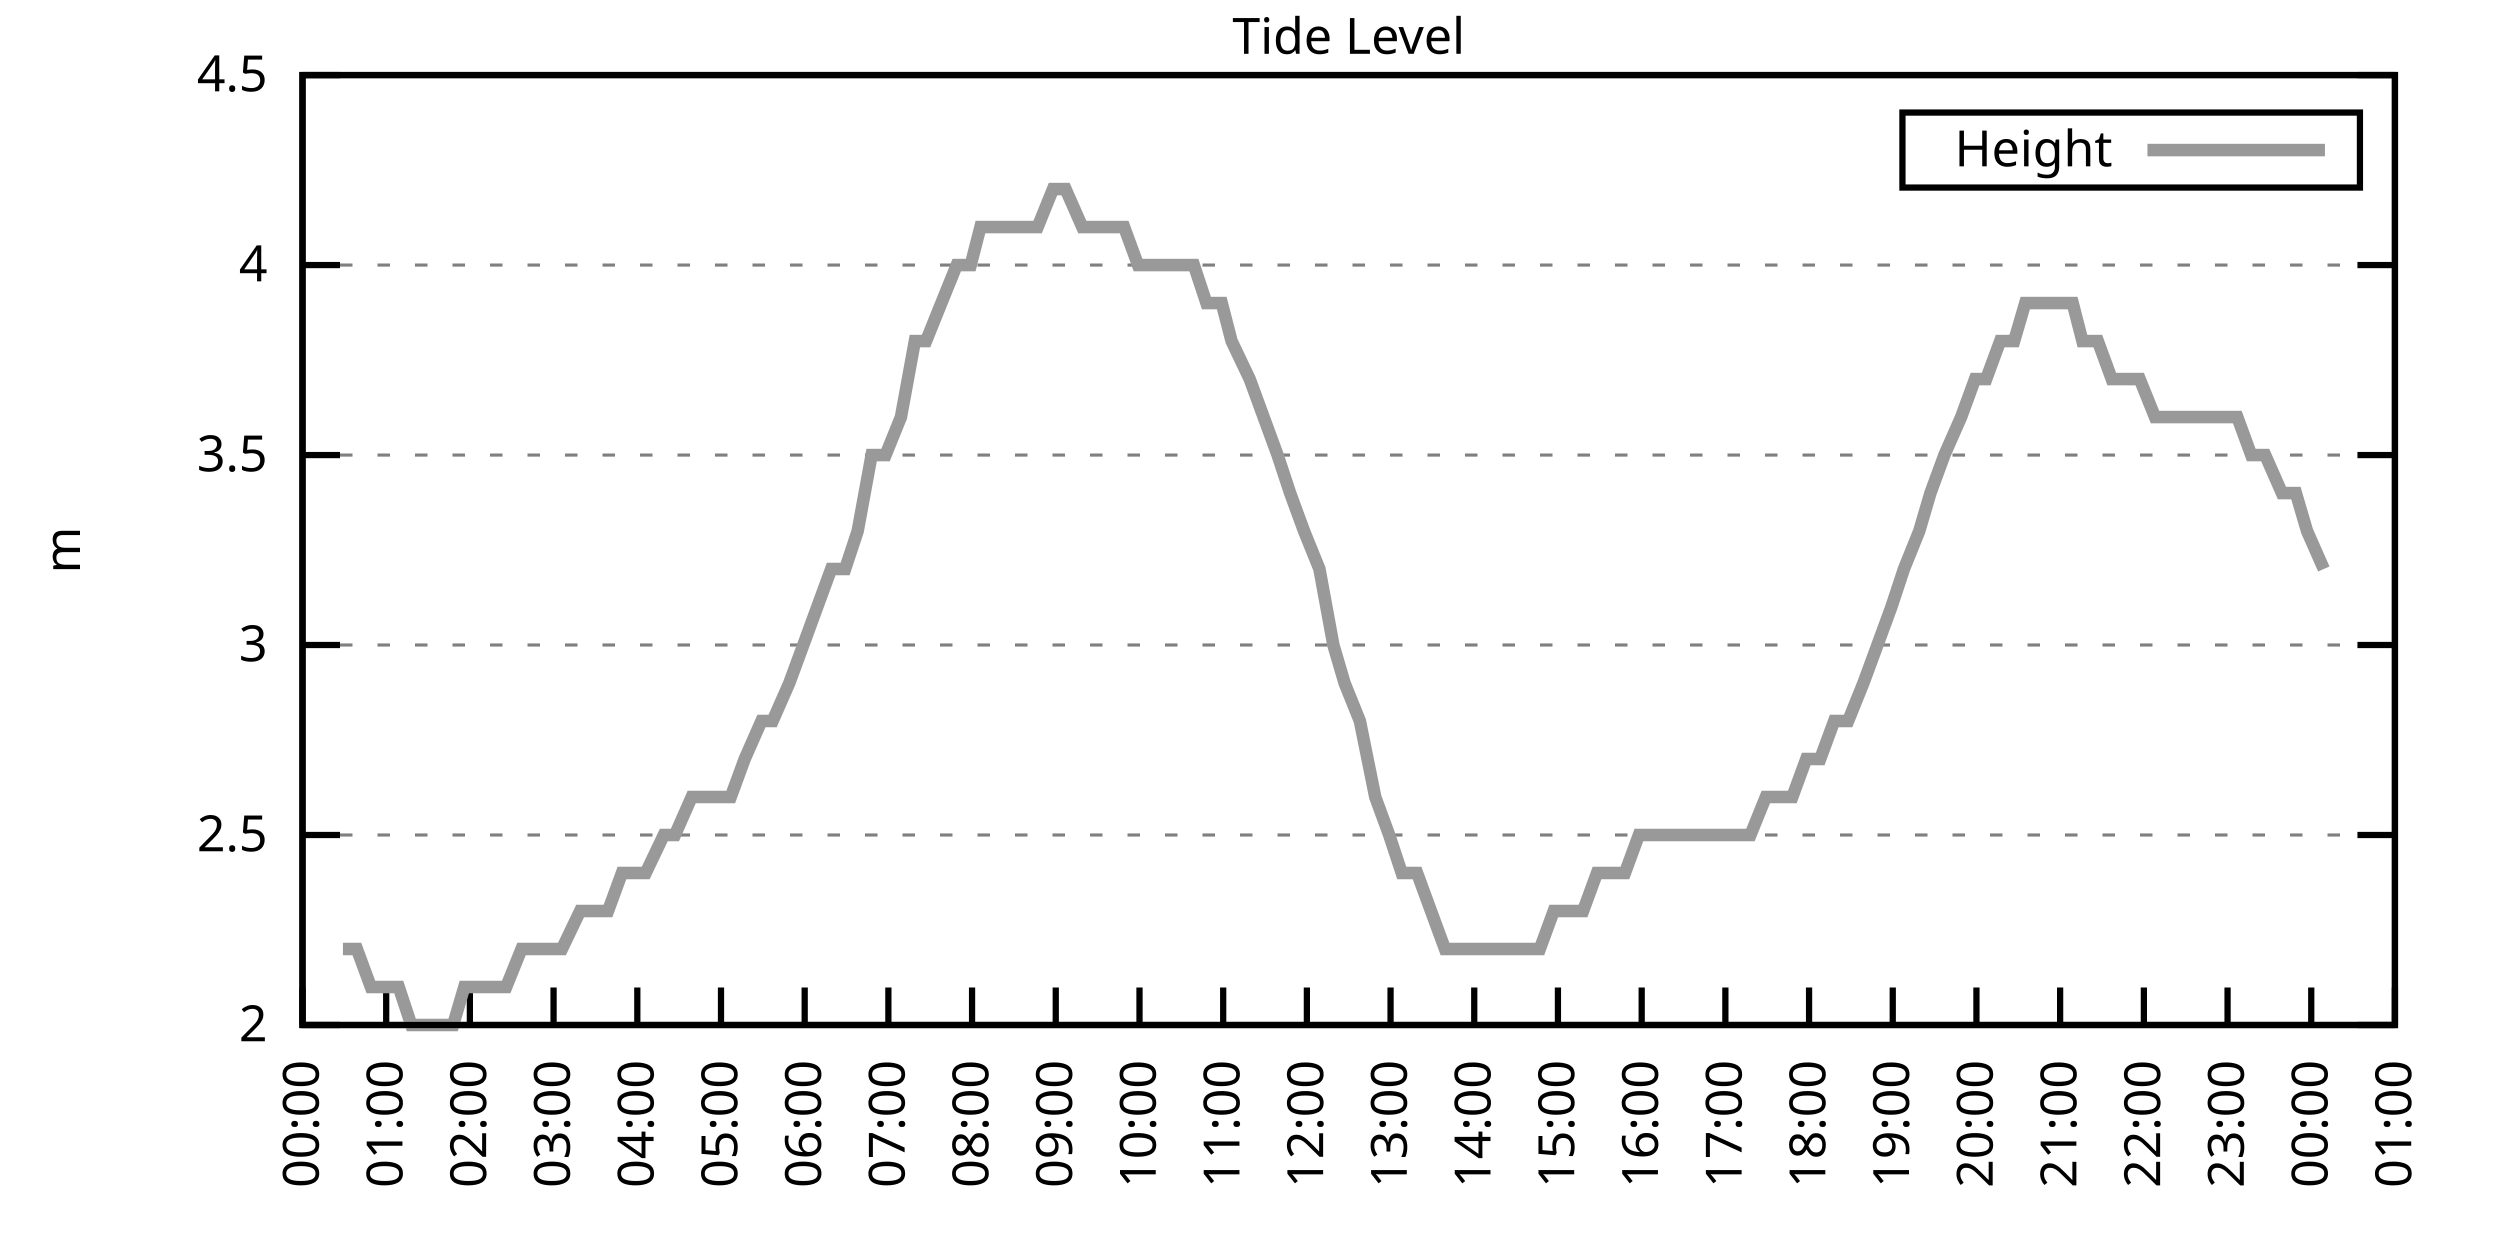
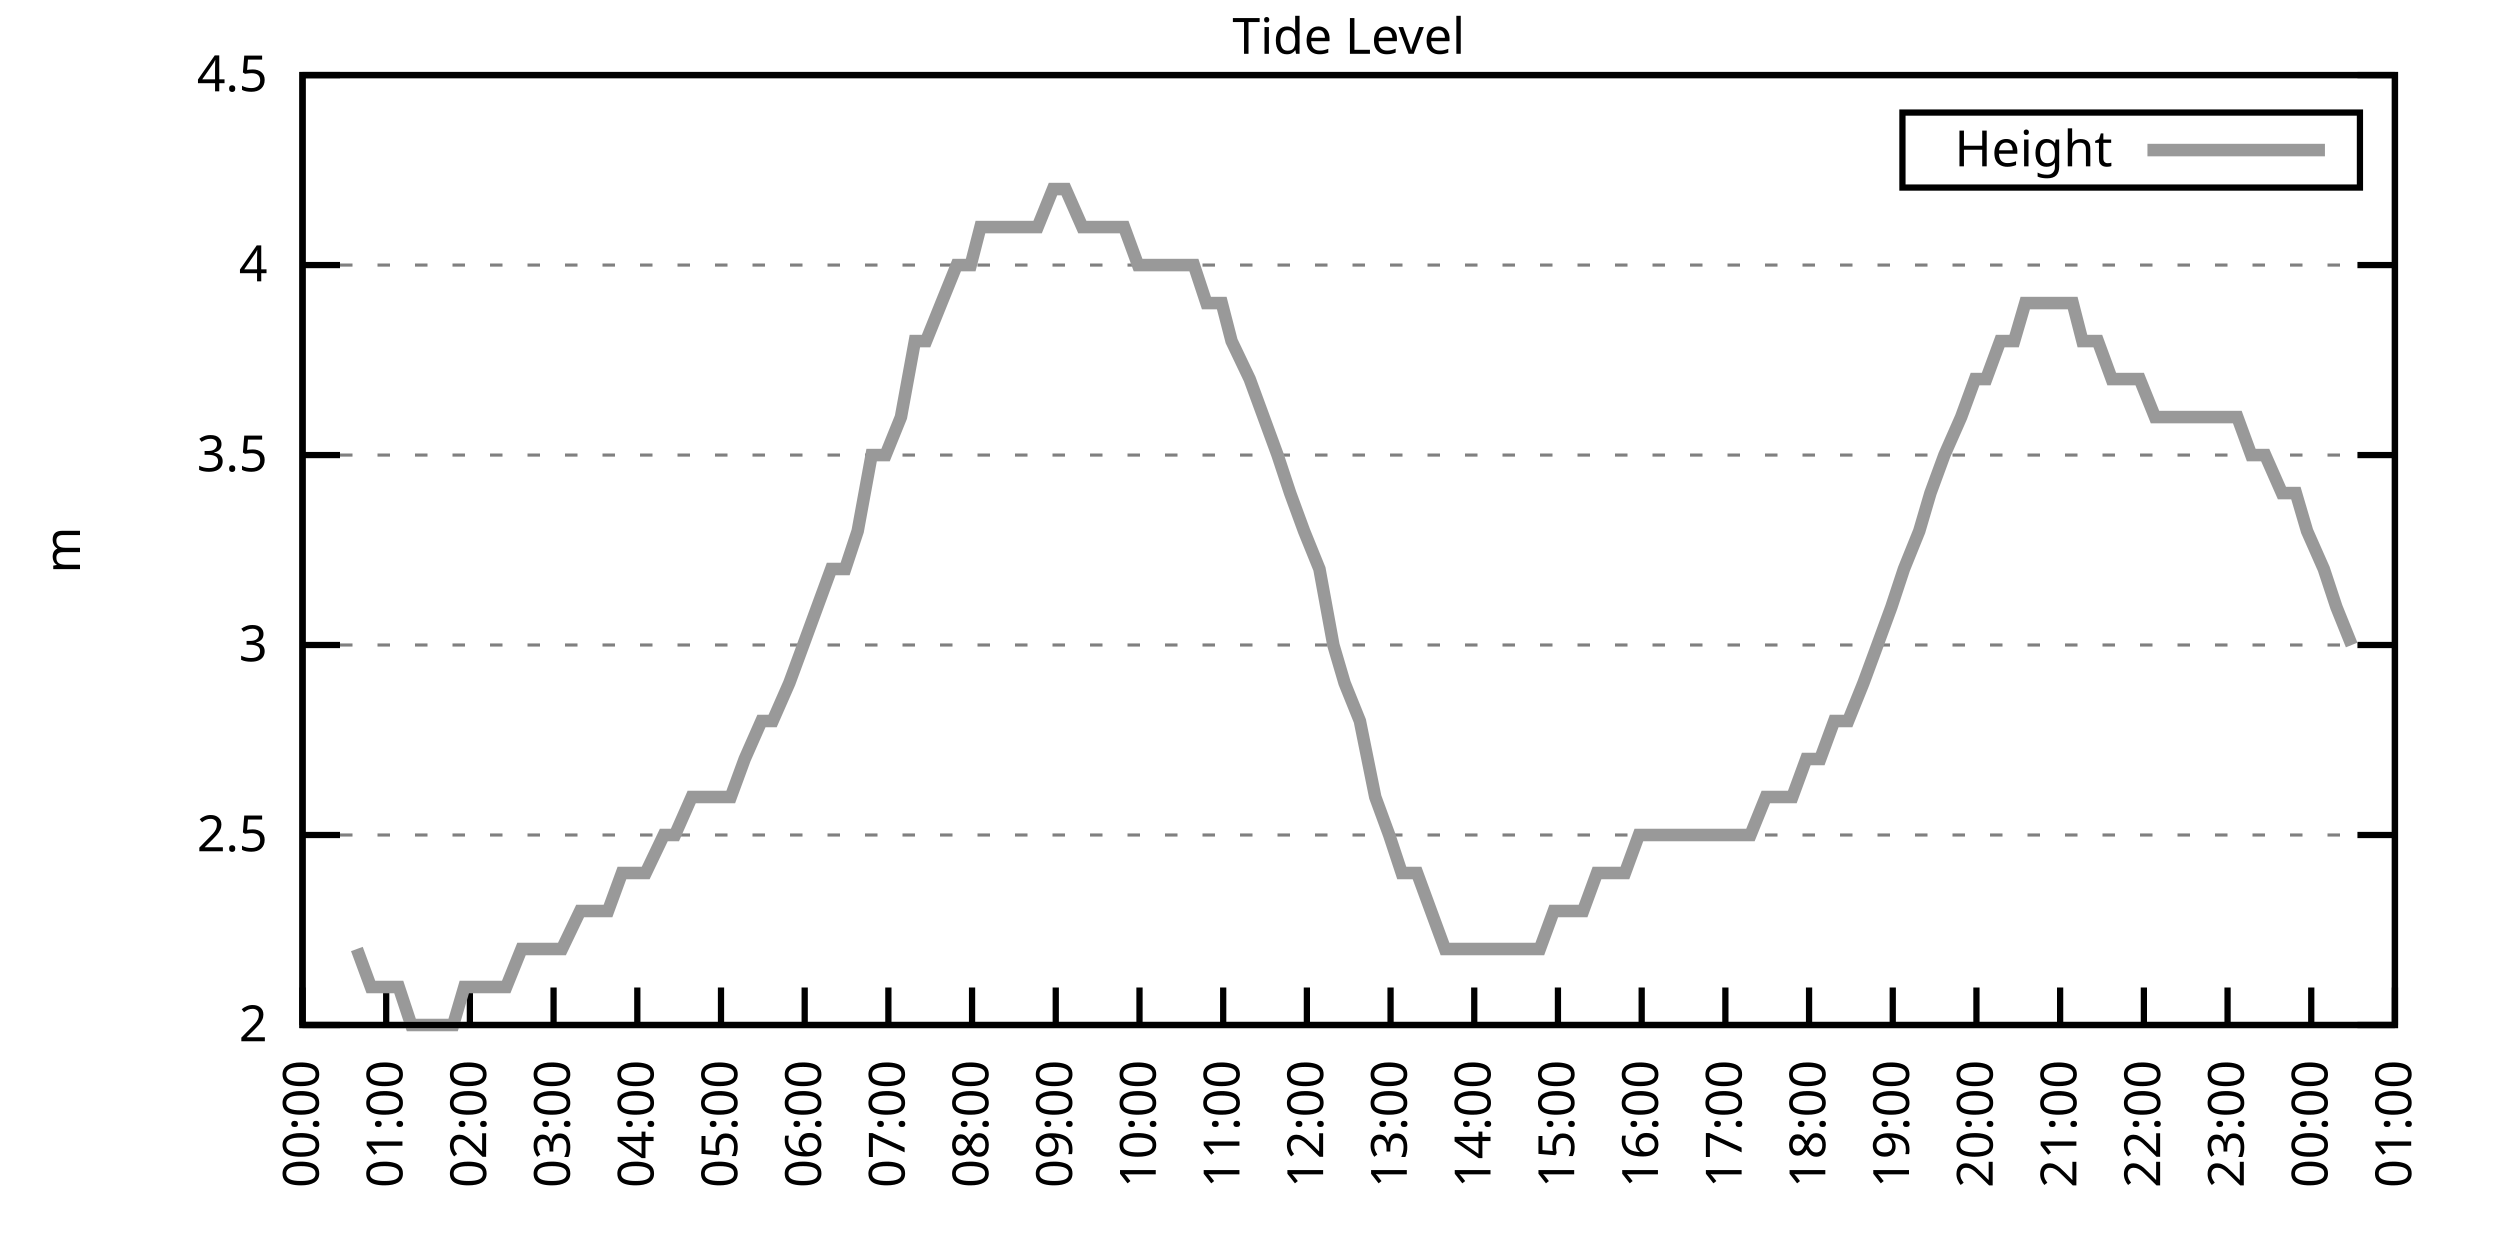
<svg xmlns="http://www.w3.org/2000/svg" xmlns:xlink="http://www.w3.org/1999/xlink" width="400" height="200" viewBox="0 0 400 200">
  <g id="gnuplot_canvas">
    <rect x="0" y="0" width="400" height="200" fill="none" />
    <defs>
      <circle id="gpDot" r="0.5" stroke-width="0.5" stroke="currentColor" />
      <path id="gpPt0" stroke-width="0.333" stroke="currentColor" d="M-1,0 h2 M0,-1 v2" />
      <path id="gpPt1" stroke-width="0.333" stroke="currentColor" d="M-1,-1 L1,1 M1,-1 L-1,1" />
      <path id="gpPt2" stroke-width="0.333" stroke="currentColor" d="M-1,0 L1,0 M0,-1 L0,1 M-1,-1 L1,1 M-1,1 L1,-1" />
      <rect id="gpPt3" stroke-width="0.333" stroke="currentColor" x="-1" y="-1" width="2" height="2" />
      <rect id="gpPt4" stroke-width="0.333" stroke="currentColor" fill="currentColor" x="-1" y="-1" width="2" height="2" />
      <circle id="gpPt5" stroke-width="0.333" stroke="currentColor" cx="0" cy="0" r="1" />
      <use xlink:href="#gpPt5" id="gpPt6" fill="currentColor" stroke="none" />
      <path id="gpPt7" stroke-width="0.333" stroke="currentColor" d="M0,-1.33 L-1.33,0.67 L1.33,0.67 z" />
      <use xlink:href="#gpPt7" id="gpPt8" fill="currentColor" stroke="none" />
      <use xlink:href="#gpPt7" id="gpPt9" stroke="currentColor" transform="rotate(180)" />
      <use xlink:href="#gpPt9" id="gpPt10" fill="currentColor" stroke="none" />
      <use xlink:href="#gpPt3" id="gpPt11" stroke="currentColor" transform="rotate(45)" />
      <use xlink:href="#gpPt11" id="gpPt12" fill="currentColor" stroke="none" />
      <path id="gpPt13" stroke-width="0.333" stroke="currentColor" d="M0,1.330 L1.265,0.411 L0.782,-1.067 L-0.782,-1.076 L-1.265,0.411 z" />
      <use xlink:href="#gpPt13" id="gpPt14" fill="currentColor" stroke="none" />
      <filter id="textbox" filterUnits="objectBoundingBox" x="0" y="0" height="1" width="1">
        <feFlood flood-color="white" flood-opacity="1" result="bgnd" />
        <feComposite in="SourceGraphic" in2="bgnd" operator="atop" />
      </filter>
      <filter id="greybox" filterUnits="objectBoundingBox" x="0" y="0" height="1" width="1">
        <feFlood flood-color="lightgrey" flood-opacity="1" result="grey" />
        <feComposite in="SourceGraphic" in2="grey" operator="atop" />
      </filter>
    </defs>
    <g fill="none" color="white" stroke="currentColor" stroke-width="1.00" stroke-linecap="butt" stroke-linejoin="miter">
</g>
    <g fill="none" color="black" stroke="currentColor" stroke-width="1.00" stroke-linecap="butt" stroke-linejoin="miter">
      <g stroke="none" shape-rendering="crispEdges">
        <polygon fill="rgb(255, 255, 255)" points="48.40,164.00 383.18,164.00 383.18,12.02 48.40,12.02 " />
      </g>
    </g>
    <g fill="none" color="black" stroke="currentColor" stroke-width="1.00" stroke-linecap="butt" stroke-linejoin="miter">
</g>
    <g fill="none" color="black" stroke="black" stroke-width="0.50" stroke-linecap="butt" stroke-linejoin="miter">
</g>
    <g fill="none" color="gray" stroke="currentColor" stroke-width="0.50" stroke-linecap="butt" stroke-linejoin="miter">
      <path stroke="gray" stroke-dasharray="2,4" class="gridline" d="M48.40,164.00 L383.19,164.00  " />
    </g>
    <g fill="none" color="gray" stroke="gray" stroke-width="1.00" stroke-linecap="butt" stroke-linejoin="miter">
</g>
    <g fill="none" color="black" stroke="currentColor" stroke-width="1.00" stroke-linecap="butt" stroke-linejoin="miter">
      <path stroke="black" d="M48.40,164.00 L54.40,164.00 M383.19,164.00 L377.19,164.00  " />
      <g transform="translate(42.80,166.60)" stroke="none" fill="black" font-family="Sans" font-size="8.00" text-anchor="end">
        <text>
          <tspan font-family="Sans"> 2</tspan>
        </text>
      </g>
    </g>
    <g fill="none" color="black" stroke="currentColor" stroke-width="1.00" stroke-linecap="butt" stroke-linejoin="miter">
</g>
    <g fill="none" color="black" stroke="black" stroke-width="0.50" stroke-linecap="butt" stroke-linejoin="miter">
</g>
    <g fill="none" color="gray" stroke="currentColor" stroke-width="0.50" stroke-linecap="butt" stroke-linejoin="miter">
      <path stroke="gray" stroke-dasharray="2,4" class="gridline" d="M48.40,133.60 L383.19,133.60  " />
    </g>
    <g fill="none" color="gray" stroke="gray" stroke-width="1.00" stroke-linecap="butt" stroke-linejoin="miter">
</g>
    <g fill="none" color="black" stroke="currentColor" stroke-width="1.00" stroke-linecap="butt" stroke-linejoin="miter">
      <path stroke="black" d="M48.40,133.60 L54.40,133.60 M383.19,133.60 L377.19,133.60  " />
      <g transform="translate(42.80,136.20)" stroke="none" fill="black" font-family="Sans" font-size="8.00" text-anchor="end">
        <text>
          <tspan font-family="Sans"> 2.5</tspan>
        </text>
      </g>
    </g>
    <g fill="none" color="black" stroke="currentColor" stroke-width="1.00" stroke-linecap="butt" stroke-linejoin="miter">
</g>
    <g fill="none" color="black" stroke="black" stroke-width="0.50" stroke-linecap="butt" stroke-linejoin="miter">
</g>
    <g fill="none" color="gray" stroke="currentColor" stroke-width="0.50" stroke-linecap="butt" stroke-linejoin="miter">
      <path stroke="gray" stroke-dasharray="2,4" class="gridline" d="M48.40,103.20 L383.19,103.20  " />
    </g>
    <g fill="none" color="gray" stroke="gray" stroke-width="1.00" stroke-linecap="butt" stroke-linejoin="miter">
</g>
    <g fill="none" color="black" stroke="currentColor" stroke-width="1.00" stroke-linecap="butt" stroke-linejoin="miter">
      <path stroke="black" d="M48.40,103.20 L54.40,103.20 M383.19,103.20 L377.19,103.20  " />
      <g transform="translate(42.80,105.80)" stroke="none" fill="black" font-family="Sans" font-size="8.00" text-anchor="end">
        <text>
          <tspan font-family="Sans"> 3</tspan>
        </text>
      </g>
    </g>
    <g fill="none" color="black" stroke="currentColor" stroke-width="1.00" stroke-linecap="butt" stroke-linejoin="miter">
</g>
    <g fill="none" color="black" stroke="black" stroke-width="0.50" stroke-linecap="butt" stroke-linejoin="miter">
</g>
    <g fill="none" color="gray" stroke="currentColor" stroke-width="0.50" stroke-linecap="butt" stroke-linejoin="miter">
      <path stroke="gray" stroke-dasharray="2,4" class="gridline" d="M48.40,72.81 L383.19,72.81  " />
    </g>
    <g fill="none" color="gray" stroke="gray" stroke-width="1.00" stroke-linecap="butt" stroke-linejoin="miter">
</g>
    <g fill="none" color="black" stroke="currentColor" stroke-width="1.00" stroke-linecap="butt" stroke-linejoin="miter">
      <path stroke="black" d="M48.40,72.81 L54.40,72.81 M383.19,72.81 L377.19,72.81  " />
      <g transform="translate(42.80,75.41)" stroke="none" fill="black" font-family="Sans" font-size="8.00" text-anchor="end">
        <text>
          <tspan font-family="Sans"> 3.5</tspan>
        </text>
      </g>
    </g>
    <g fill="none" color="black" stroke="currentColor" stroke-width="1.00" stroke-linecap="butt" stroke-linejoin="miter">
</g>
    <g fill="none" color="black" stroke="black" stroke-width="0.50" stroke-linecap="butt" stroke-linejoin="miter">
</g>
    <g fill="none" color="gray" stroke="currentColor" stroke-width="0.50" stroke-linecap="butt" stroke-linejoin="miter">
      <path stroke="gray" stroke-dasharray="2,4" class="gridline" d="M48.40,42.41 L383.19,42.41  " />
    </g>
    <g fill="none" color="gray" stroke="gray" stroke-width="1.00" stroke-linecap="butt" stroke-linejoin="miter">
</g>
    <g fill="none" color="black" stroke="currentColor" stroke-width="1.00" stroke-linecap="butt" stroke-linejoin="miter">
      <path stroke="black" d="M48.40,42.41 L54.40,42.41 M383.19,42.41 L377.19,42.41  " />
      <g transform="translate(42.80,45.01)" stroke="none" fill="black" font-family="Sans" font-size="8.00" text-anchor="end">
        <text>
          <tspan font-family="Sans"> 4</tspan>
        </text>
      </g>
    </g>
    <g fill="none" color="black" stroke="currentColor" stroke-width="1.00" stroke-linecap="butt" stroke-linejoin="miter">
</g>
    <g fill="none" color="black" stroke="black" stroke-width="0.50" stroke-linecap="butt" stroke-linejoin="miter">
</g>
    <g fill="none" color="gray" stroke="currentColor" stroke-width="0.50" stroke-linecap="butt" stroke-linejoin="miter">
      <path stroke="gray" stroke-dasharray="2,4" class="gridline" d="M48.40,12.01 L383.19,12.01  " />
    </g>
    <g fill="none" color="gray" stroke="gray" stroke-width="1.00" stroke-linecap="butt" stroke-linejoin="miter">
</g>
    <g fill="none" color="black" stroke="currentColor" stroke-width="1.00" stroke-linecap="butt" stroke-linejoin="miter">
      <path stroke="black" d="M48.40,12.01 L54.40,12.01 M383.19,12.01 L377.19,12.01  " />
      <g transform="translate(42.80,14.61)" stroke="none" fill="black" font-family="Sans" font-size="8.00" text-anchor="end">
        <text>
          <tspan font-family="Sans"> 4.5</tspan>
        </text>
      </g>
    </g>
    <g fill="none" color="black" stroke="currentColor" stroke-width="1.00" stroke-linecap="butt" stroke-linejoin="miter">
      <path stroke="black" d="M48.40,164.00 L48.40,158.00  " />
      <g transform="translate(51.00,169.60) rotate(270.00)" stroke="none" fill="black" font-family="Sans" font-size="8.00" text-anchor="end">
        <text>
          <tspan font-family="Sans">00:00</tspan>
        </text>
      </g>
    </g>
    <g fill="none" color="black" stroke="currentColor" stroke-width="1.00" stroke-linecap="butt" stroke-linejoin="miter">
      <path stroke="black" d="M61.79,164.00 L61.79,158.00  " />
      <g transform="translate(64.39,169.60) rotate(270.00)" stroke="none" fill="black" font-family="Sans" font-size="8.00" text-anchor="end">
        <text>
          <tspan font-family="Sans">01:00</tspan>
        </text>
      </g>
    </g>
    <g fill="none" color="black" stroke="currentColor" stroke-width="1.00" stroke-linecap="butt" stroke-linejoin="miter">
      <path stroke="black" d="M75.18,164.00 L75.18,158.00  " />
      <g transform="translate(77.78,169.60) rotate(270.00)" stroke="none" fill="black" font-family="Sans" font-size="8.00" text-anchor="end">
        <text>
          <tspan font-family="Sans">02:00</tspan>
        </text>
      </g>
    </g>
    <g fill="none" color="black" stroke="currentColor" stroke-width="1.00" stroke-linecap="butt" stroke-linejoin="miter">
      <path stroke="black" d="M88.57,164.00 L88.57,158.00  " />
      <g transform="translate(91.17,169.60) rotate(270.00)" stroke="none" fill="black" font-family="Sans" font-size="8.00" text-anchor="end">
        <text>
          <tspan font-family="Sans">03:00</tspan>
        </text>
      </g>
    </g>
    <g fill="none" color="black" stroke="currentColor" stroke-width="1.00" stroke-linecap="butt" stroke-linejoin="miter">
      <path stroke="black" d="M101.97,164.00 L101.97,158.00  " />
      <g transform="translate(104.57,169.60) rotate(270.00)" stroke="none" fill="black" font-family="Sans" font-size="8.00" text-anchor="end">
        <text>
          <tspan font-family="Sans">04:00</tspan>
        </text>
      </g>
    </g>
    <g fill="none" color="black" stroke="currentColor" stroke-width="1.00" stroke-linecap="butt" stroke-linejoin="miter">
      <path stroke="black" d="M115.36,164.00 L115.36,158.00  " />
      <g transform="translate(117.96,169.60) rotate(270.00)" stroke="none" fill="black" font-family="Sans" font-size="8.00" text-anchor="end">
        <text>
          <tspan font-family="Sans">05:00</tspan>
        </text>
      </g>
    </g>
    <g fill="none" color="black" stroke="currentColor" stroke-width="1.00" stroke-linecap="butt" stroke-linejoin="miter">
      <path stroke="black" d="M128.75,164.00 L128.75,158.00  " />
      <g transform="translate(131.35,169.60) rotate(270.00)" stroke="none" fill="black" font-family="Sans" font-size="8.00" text-anchor="end">
        <text>
          <tspan font-family="Sans">06:00</tspan>
        </text>
      </g>
    </g>
    <g fill="none" color="black" stroke="currentColor" stroke-width="1.00" stroke-linecap="butt" stroke-linejoin="miter">
      <path stroke="black" d="M142.14,164.00 L142.14,158.00  " />
      <g transform="translate(144.74,169.60) rotate(270.00)" stroke="none" fill="black" font-family="Sans" font-size="8.00" text-anchor="end">
        <text>
          <tspan font-family="Sans">07:00</tspan>
        </text>
      </g>
    </g>
    <g fill="none" color="black" stroke="currentColor" stroke-width="1.00" stroke-linecap="butt" stroke-linejoin="miter">
      <path stroke="black" d="M155.53,164.00 L155.53,158.00  " />
      <g transform="translate(158.13,169.60) rotate(270.00)" stroke="none" fill="black" font-family="Sans" font-size="8.00" text-anchor="end">
        <text>
          <tspan font-family="Sans">08:00</tspan>
        </text>
      </g>
    </g>
    <g fill="none" color="black" stroke="currentColor" stroke-width="1.00" stroke-linecap="butt" stroke-linejoin="miter">
      <path stroke="black" d="M168.92,164.00 L168.92,158.00  " />
      <g transform="translate(171.52,169.60) rotate(270.00)" stroke="none" fill="black" font-family="Sans" font-size="8.00" text-anchor="end">
        <text>
          <tspan font-family="Sans">09:00</tspan>
        </text>
      </g>
    </g>
    <g fill="none" color="black" stroke="currentColor" stroke-width="1.00" stroke-linecap="butt" stroke-linejoin="miter">
      <path stroke="black" d="M182.32,164.00 L182.32,158.00  " />
      <g transform="translate(184.92,169.60) rotate(270.00)" stroke="none" fill="black" font-family="Sans" font-size="8.00" text-anchor="end">
        <text>
          <tspan font-family="Sans">10:00</tspan>
        </text>
      </g>
    </g>
    <g fill="none" color="black" stroke="currentColor" stroke-width="1.00" stroke-linecap="butt" stroke-linejoin="miter">
      <path stroke="black" d="M195.71,164.00 L195.71,158.00  " />
      <g transform="translate(198.31,169.60) rotate(270.00)" stroke="none" fill="black" font-family="Sans" font-size="8.00" text-anchor="end">
        <text>
          <tspan font-family="Sans">11:00</tspan>
        </text>
      </g>
    </g>
    <g fill="none" color="black" stroke="currentColor" stroke-width="1.00" stroke-linecap="butt" stroke-linejoin="miter">
      <path stroke="black" d="M209.10,164.00 L209.10,158.00  " />
      <g transform="translate(211.70,169.60) rotate(270.00)" stroke="none" fill="black" font-family="Sans" font-size="8.00" text-anchor="end">
        <text>
          <tspan font-family="Sans">12:00</tspan>
        </text>
      </g>
    </g>
    <g fill="none" color="black" stroke="currentColor" stroke-width="1.00" stroke-linecap="butt" stroke-linejoin="miter">
      <path stroke="black" d="M222.49,164.00 L222.49,158.00  " />
      <g transform="translate(225.09,169.60) rotate(270.00)" stroke="none" fill="black" font-family="Sans" font-size="8.00" text-anchor="end">
        <text>
          <tspan font-family="Sans">13:00</tspan>
        </text>
      </g>
    </g>
    <g fill="none" color="black" stroke="currentColor" stroke-width="1.00" stroke-linecap="butt" stroke-linejoin="miter">
      <path stroke="black" d="M235.88,164.00 L235.88,158.00  " />
      <g transform="translate(238.48,169.60) rotate(270.00)" stroke="none" fill="black" font-family="Sans" font-size="8.00" text-anchor="end">
        <text>
          <tspan font-family="Sans">14:00</tspan>
        </text>
      </g>
    </g>
    <g fill="none" color="black" stroke="currentColor" stroke-width="1.00" stroke-linecap="butt" stroke-linejoin="miter">
      <path stroke="black" d="M249.27,164.00 L249.27,158.00  " />
      <g transform="translate(251.87,169.60) rotate(270.00)" stroke="none" fill="black" font-family="Sans" font-size="8.00" text-anchor="end">
        <text>
          <tspan font-family="Sans">15:00</tspan>
        </text>
      </g>
    </g>
    <g fill="none" color="black" stroke="currentColor" stroke-width="1.00" stroke-linecap="butt" stroke-linejoin="miter">
      <path stroke="black" d="M262.67,164.00 L262.67,158.00  " />
      <g transform="translate(265.27,169.60) rotate(270.00)" stroke="none" fill="black" font-family="Sans" font-size="8.00" text-anchor="end">
        <text>
          <tspan font-family="Sans">16:00</tspan>
        </text>
      </g>
    </g>
    <g fill="none" color="black" stroke="currentColor" stroke-width="1.00" stroke-linecap="butt" stroke-linejoin="miter">
      <path stroke="black" d="M276.06,164.00 L276.06,158.00  " />
      <g transform="translate(278.66,169.60) rotate(270.00)" stroke="none" fill="black" font-family="Sans" font-size="8.00" text-anchor="end">
        <text>
          <tspan font-family="Sans">17:00</tspan>
        </text>
      </g>
    </g>
    <g fill="none" color="black" stroke="currentColor" stroke-width="1.00" stroke-linecap="butt" stroke-linejoin="miter">
      <path stroke="black" d="M289.45,164.00 L289.45,158.00  " />
      <g transform="translate(292.05,169.60) rotate(270.00)" stroke="none" fill="black" font-family="Sans" font-size="8.00" text-anchor="end">
        <text>
          <tspan font-family="Sans">18:00</tspan>
        </text>
      </g>
    </g>
    <g fill="none" color="black" stroke="currentColor" stroke-width="1.00" stroke-linecap="butt" stroke-linejoin="miter">
      <path stroke="black" d="M302.84,164.00 L302.84,158.00  " />
      <g transform="translate(305.44,169.60) rotate(270.00)" stroke="none" fill="black" font-family="Sans" font-size="8.00" text-anchor="end">
        <text>
          <tspan font-family="Sans">19:00</tspan>
        </text>
      </g>
    </g>
    <g fill="none" color="black" stroke="currentColor" stroke-width="1.00" stroke-linecap="butt" stroke-linejoin="miter">
      <path stroke="black" d="M316.23,164.00 L316.23,158.00  " />
      <g transform="translate(318.83,169.60) rotate(270.00)" stroke="none" fill="black" font-family="Sans" font-size="8.00" text-anchor="end">
        <text>
          <tspan font-family="Sans">20:00</tspan>
        </text>
      </g>
    </g>
    <g fill="none" color="black" stroke="currentColor" stroke-width="1.00" stroke-linecap="butt" stroke-linejoin="miter">
      <path stroke="black" d="M329.62,164.00 L329.62,158.00  " />
      <g transform="translate(332.22,169.60) rotate(270.00)" stroke="none" fill="black" font-family="Sans" font-size="8.00" text-anchor="end">
        <text>
          <tspan font-family="Sans">21:00</tspan>
        </text>
      </g>
    </g>
    <g fill="none" color="black" stroke="currentColor" stroke-width="1.00" stroke-linecap="butt" stroke-linejoin="miter">
      <path stroke="black" d="M343.02,164.00 L343.02,158.00  " />
      <g transform="translate(345.62,169.60) rotate(270.00)" stroke="none" fill="black" font-family="Sans" font-size="8.00" text-anchor="end">
        <text>
          <tspan font-family="Sans">22:00</tspan>
        </text>
      </g>
    </g>
    <g fill="none" color="black" stroke="currentColor" stroke-width="1.00" stroke-linecap="butt" stroke-linejoin="miter">
      <path stroke="black" d="M356.41,164.00 L356.41,158.00  " />
      <g transform="translate(359.01,169.60) rotate(270.00)" stroke="none" fill="black" font-family="Sans" font-size="8.00" text-anchor="end">
        <text>
          <tspan font-family="Sans">23:00</tspan>
        </text>
      </g>
    </g>
    <g fill="none" color="black" stroke="currentColor" stroke-width="1.00" stroke-linecap="butt" stroke-linejoin="miter">
      <path stroke="black" d="M369.80,164.00 L369.80,158.00  " />
      <g transform="translate(372.40,169.60) rotate(270.00)" stroke="none" fill="black" font-family="Sans" font-size="8.00" text-anchor="end">
        <text>
          <tspan font-family="Sans">00:00</tspan>
        </text>
      </g>
    </g>
    <g fill="none" color="black" stroke="currentColor" stroke-width="1.00" stroke-linecap="butt" stroke-linejoin="miter">
      <path stroke="black" d="M383.19,164.00 L383.19,158.00  " />
      <g transform="translate(385.79,169.60) rotate(270.00)" stroke="none" fill="black" font-family="Sans" font-size="8.00" text-anchor="end">
        <text>
          <tspan font-family="Sans">01:00</tspan>
        </text>
      </g>
    </g>
    <g fill="none" color="black" stroke="currentColor" stroke-width="1.00" stroke-linecap="butt" stroke-linejoin="miter">
</g>
    <g fill="none" color="black" stroke="currentColor" stroke-width="1.00" stroke-linecap="butt" stroke-linejoin="miter">
      <path stroke="black" d="M48.40,12.01 L48.40,164.00 L383.19,164.00 L383.19,12.01 L48.40,12.01 Z  " />
    </g>
    <g fill="none" color="black" stroke="currentColor" stroke-width="1.00" stroke-linecap="butt" stroke-linejoin="miter">
</g>
    <g fill="none" color="black" stroke="currentColor" stroke-width="1.00" stroke-linecap="butt" stroke-linejoin="miter">
      <path stroke="black" d="M304.39,30.01 L304.39,18.01 L377.59,18.01 L377.59,30.01 L304.39,30.01 Z  " />
    </g>
    <g id="Tide_level_plot_1">
      <g fill="none" color="white" stroke="black" stroke-width="2.00" stroke-linecap="butt" stroke-linejoin="miter">
</g>
      <g fill="none" color="black" stroke="currentColor" stroke-width="2.00" stroke-linecap="butt" stroke-linejoin="miter">
        <g transform="translate(337.99,26.61)" stroke="none" fill="black" font-family="Sans" font-size="8.00" text-anchor="end">
          <text>
            <tspan font-family="Sans">Height</tspan>
          </text>
        </g>
      </g>
      <g fill="none" color="black" stroke="currentColor" stroke-width="2.00" stroke-linecap="butt" stroke-linejoin="miter">
-         <path stroke="rgb(153, 153, 153)" d="M343.59,24.01 L371.99,24.01 M54.87,151.84 L57.10,151.84 L59.34,157.92 L61.57,157.92 L63.80,157.92 L65.81,164.00   L67.82,164.00 L70.05,164.00 L72.50,164.00 L74.29,157.92 L76.30,157.92 L79.20,157.92 L80.99,157.92 L83.44,151.84   L86.12,151.84 L87.91,151.84 L89.91,151.84 L92.82,145.76 L94.60,145.76 L97.28,145.76 L99.51,139.68 L101.52,139.68   L103.31,139.68 L106.21,133.60 L107.99,133.60 L110.67,127.52 L112.68,127.52 L114.47,127.52 L116.92,127.52 L119.15,121.44   L121.83,115.36 L123.62,115.36 L126.29,109.28 L128.53,103.20 L130.76,97.12 L132.99,91.04 L135.22,91.04 L137.23,84.97   L139.46,72.81 L141.69,72.81 L144.15,66.73 L146.38,54.57 L148.17,54.57 L150.62,48.49 L153.08,42.41 L155.31,42.41   L156.87,36.33 L159.77,36.33 L162.01,36.33 L163.57,36.33 L166.02,36.33 L168.48,30.25 L170.49,30.25 L173.17,36.33   L175.40,36.33 L177.63,36.33 L179.86,36.33 L182.09,42.41 L183.66,42.41 L186.11,42.41 L188.34,42.41 L191.02,42.41   L193.03,48.49 L195.48,48.49 L197.05,54.57 L199.95,60.65 L202.18,66.73 L204.41,72.81 L206.42,78.89 L208.65,84.97   L211.11,91.04 L213.34,103.20 L215.13,109.28 L217.58,115.36 L220.04,127.52 L222.27,133.60 L224.28,139.68 L226.73,139.68   L228.96,145.76 L231.20,151.84 L233.20,151.84 L235.66,151.84 L237.89,151.84 L240.12,151.84 L241.91,151.84 L244.14,151.84   L246.37,151.84 L248.60,145.76 L251.28,145.76 L253.29,145.76 L255.52,139.68 L257.76,139.68 L259.99,139.68 L262.22,133.60   L264.45,133.60 L266.68,133.60 L268.92,133.60 L271.15,133.60 L273.38,133.60 L275.61,133.60 L277.84,133.60 L280.07,133.60   L282.53,127.52 L284.54,127.52 L286.77,127.52 L289.00,121.44 L291.23,121.44 L293.47,115.36 L295.70,115.36 L298.15,109.28   L300.39,103.20 L302.62,97.12 L304.63,91.04 L307.08,84.97 L308.87,78.89 L311.10,72.81 L313.78,66.73 L316.01,60.65   L317.79,60.65 L320.03,54.57 L322.26,54.57 L324.04,48.49 L326.95,48.49 L328.95,48.49 L331.63,48.49 L333.19,54.57   L335.65,54.57 L337.88,60.65 L340.11,60.65 L342.35,60.65 L344.80,66.73 L347.26,66.73 L349.49,66.73 L351.72,66.73   L353.51,66.73 L355.74,66.73 L357.97,66.73 L360.20,72.81 L362.43,72.81 L365.11,78.89 L367.34,78.89 L369.13,84.97   L371.81,91.04  " />
+         <path stroke="rgb(153, 153, 153)" d="M343.59,24.01 L371.99,24.01 M57.10,151.84 L59.34,157.92 L61.57,157.92 L63.80,157.92 L65.81,164.00 L67.82,164.00   L70.05,164.00 L72.50,164.00 L74.29,157.92 L76.30,157.92 L79.20,157.92 L80.99,157.92 L83.44,151.84 L86.12,151.84   L87.91,151.84 L89.91,151.84 L92.82,145.76 L94.60,145.76 L97.28,145.76 L99.51,139.68 L101.52,139.68 L103.31,139.68   L106.21,133.60 L107.99,133.60 L110.67,127.52 L112.68,127.52 L114.47,127.52 L116.92,127.52 L119.15,121.44 L121.83,115.36   L123.62,115.36 L126.29,109.28 L128.53,103.20 L130.76,97.12 L132.99,91.04 L135.22,91.04 L137.23,84.97 L139.46,72.81   L141.69,72.81 L144.15,66.73 L146.38,54.57 L148.17,54.57 L150.62,48.49 L153.08,42.41 L155.31,42.41 L156.87,36.33   L159.77,36.33 L162.01,36.33 L163.57,36.33 L166.02,36.33 L168.48,30.25 L170.49,30.25 L173.17,36.33 L175.40,36.33   L177.63,36.33 L179.86,36.33 L182.09,42.41 L183.66,42.41 L186.11,42.41 L188.34,42.41 L191.02,42.41 L193.03,48.49   L195.48,48.49 L197.05,54.57 L199.95,60.65 L202.18,66.73 L204.41,72.81 L206.42,78.89 L208.65,84.97 L211.11,91.04   L213.34,103.20 L215.13,109.28 L217.58,115.36 L220.04,127.52 L222.27,133.60 L224.28,139.68 L226.73,139.68 L228.96,145.76   L231.20,151.84 L233.20,151.84 L235.66,151.84 L237.89,151.84 L240.12,151.84 L241.91,151.84 L244.14,151.84 L246.37,151.84   L248.60,145.76 L251.28,145.76 L253.29,145.76 L255.52,139.68 L257.76,139.68 L259.99,139.68 L262.22,133.60 L264.45,133.60   L266.68,133.60 L268.92,133.60 L271.15,133.60 L273.38,133.60 L275.61,133.60 L277.84,133.60 L280.07,133.60 L282.53,127.52   L284.54,127.52 L286.77,127.52 L289.00,121.44 L291.23,121.44 L293.47,115.36 L295.70,115.36 L298.15,109.28 L300.39,103.20   L302.62,97.12 L304.63,91.04 L307.08,84.97 L308.87,78.89 L311.10,72.81 L313.78,66.73 L316.01,60.65 L317.79,60.65   L320.03,54.57 L322.26,54.57 L324.04,48.49 L326.95,48.49 L328.95,48.49 L331.63,48.49 L333.19,54.57 L335.65,54.57   L337.88,60.65 L340.11,60.65 L342.35,60.65 L344.80,66.73 L347.26,66.73 L349.49,66.73 L351.72,66.73 L353.51,66.73   L355.74,66.73 L357.97,66.73 L360.20,72.81 L362.43,72.81 L365.11,78.89 L367.34,78.89 L369.13,84.97 L371.81,91.04   L373.82,97.12 L376.27,103.20  " />
      </g>
    </g>
    <g fill="none" color="black" stroke="currentColor" stroke-width="2.00" stroke-linecap="butt" stroke-linejoin="miter">
</g>
    <g fill="none" color="black" stroke="black" stroke-width="1.00" stroke-linecap="butt" stroke-linejoin="miter">
</g>
    <g fill="none" color="black" stroke="currentColor" stroke-width="1.00" stroke-linecap="butt" stroke-linejoin="miter">
      <path stroke="black" d="M48.40,12.01 L48.40,164.00 L383.19,164.00 L383.19,12.01 L48.40,12.01 Z  " />
      <g transform="translate(12.80,88.01) rotate(270.00)" stroke="none" fill="black" font-family="Sans" font-size="8.00" text-anchor="middle">
        <text>
          <tspan font-family="Sans">m</tspan>
        </text>
      </g>
    </g>
    <g fill="none" color="black" stroke="currentColor" stroke-width="1.00" stroke-linecap="butt" stroke-linejoin="miter">
</g>
    <g fill="none" color="black" stroke="currentColor" stroke-width="1.00" stroke-linecap="butt" stroke-linejoin="miter">
      <g transform="translate(215.79,8.61)" stroke="none" fill="black" font-family="Sans" font-size="8.00" text-anchor="middle">
        <text>
          <tspan font-family="Sans">Tide Level</tspan>
        </text>
      </g>
    </g>
    <g fill="none" color="black" stroke="currentColor" stroke-width="1.00" stroke-linecap="butt" stroke-linejoin="miter">
</g>
  </g>
</svg>
